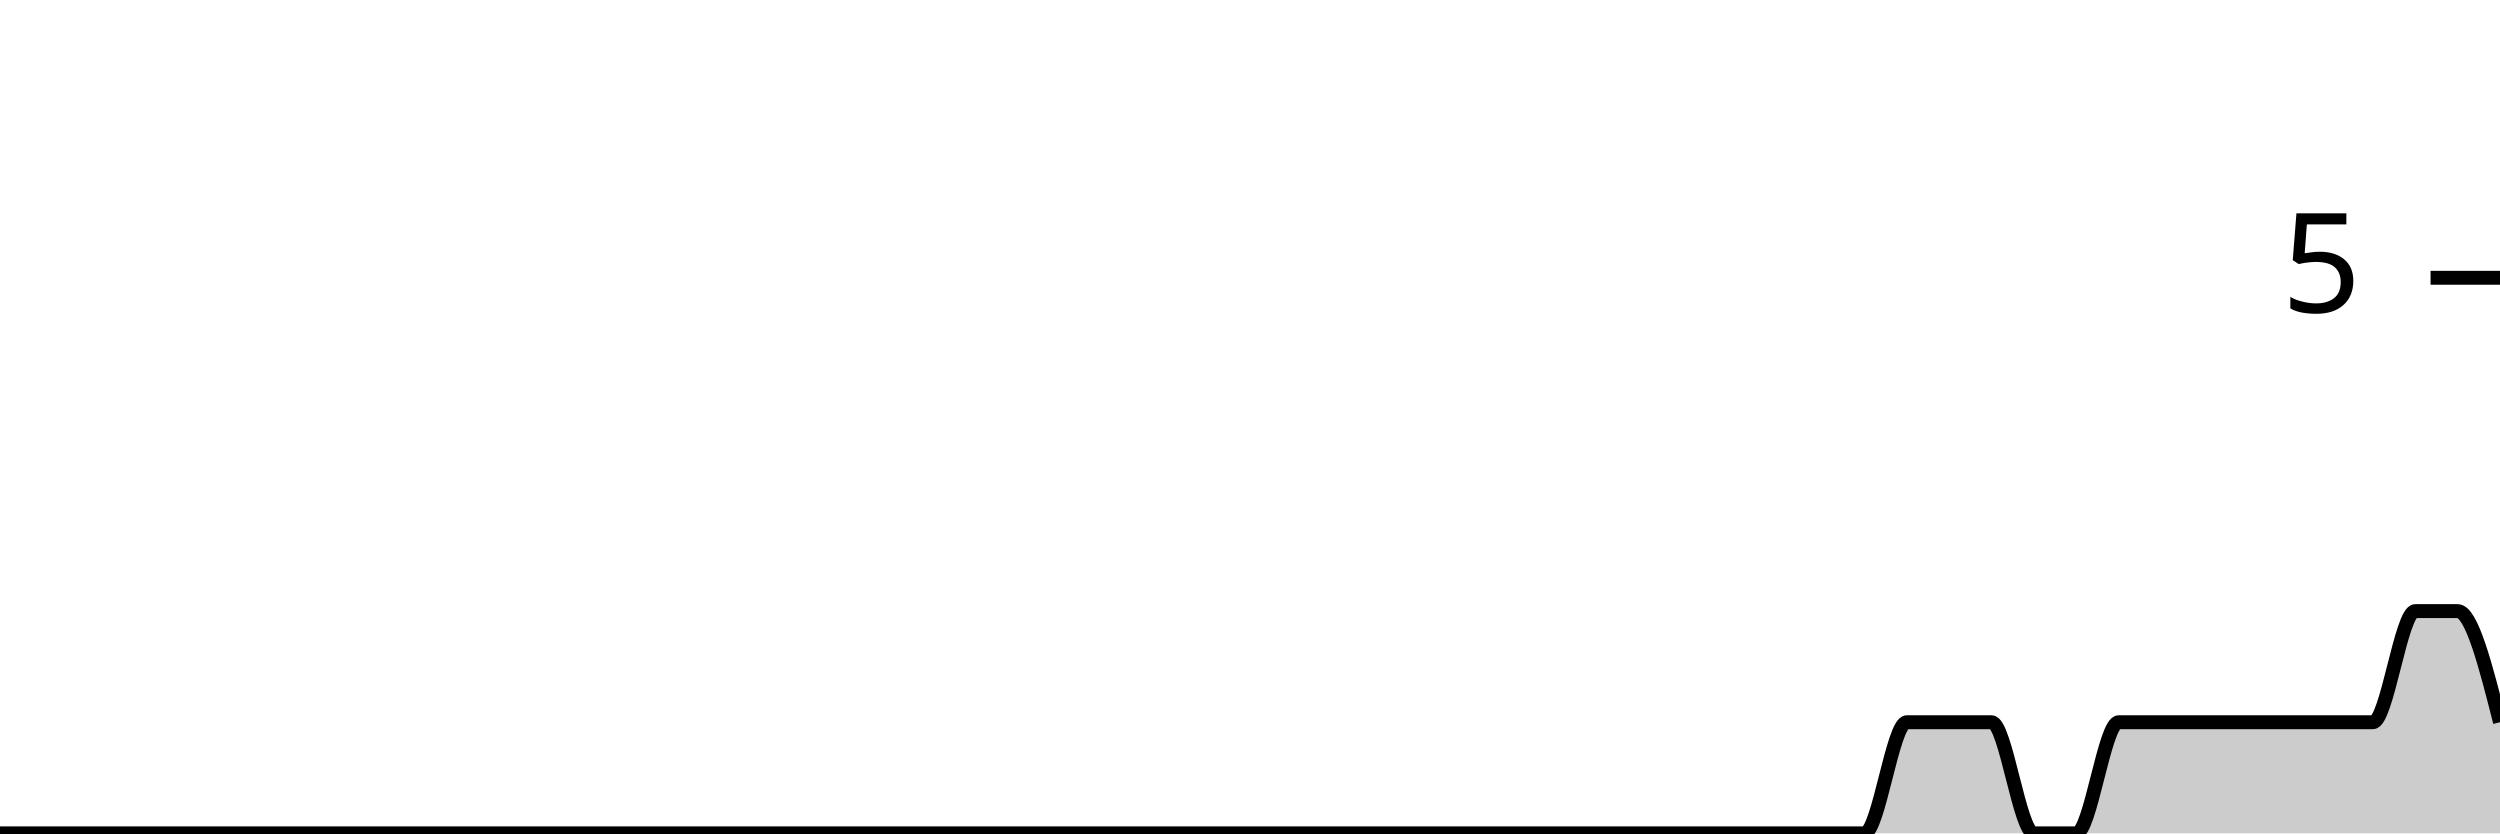
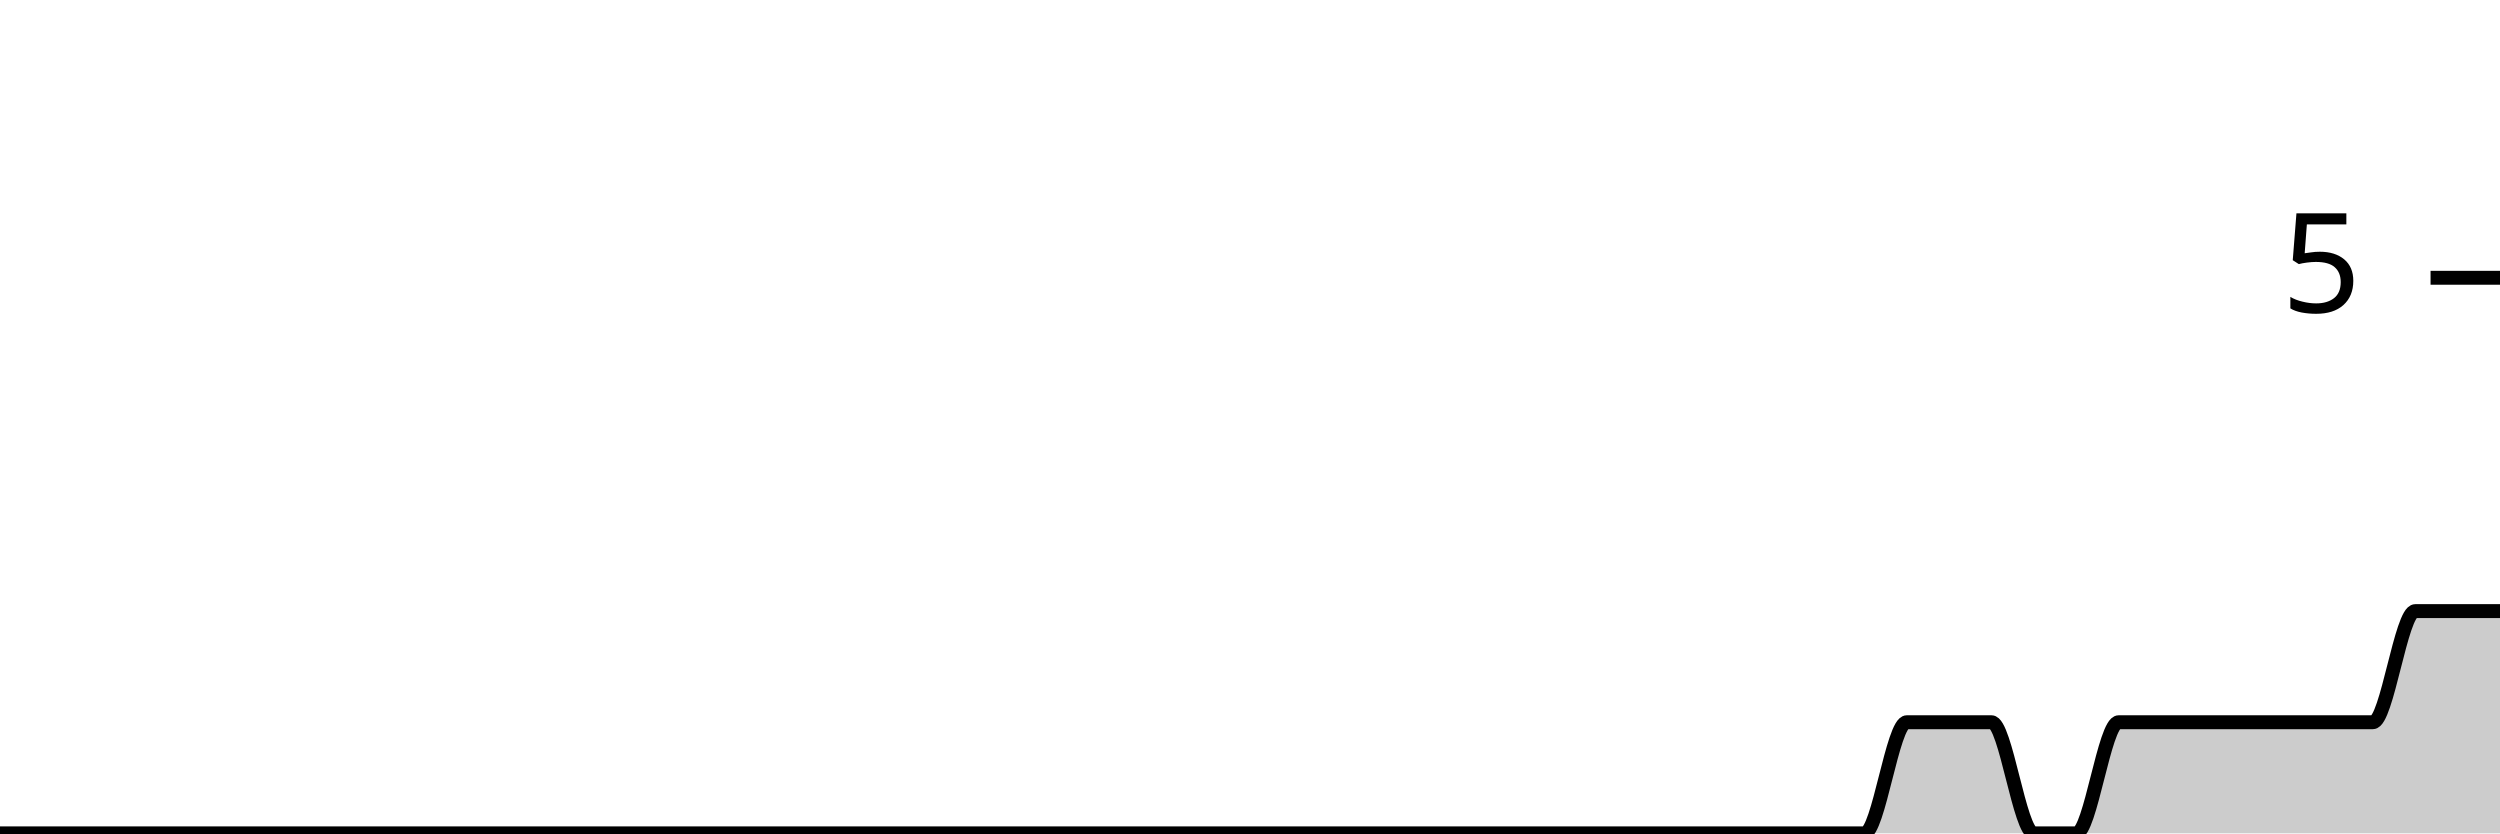
<svg xmlns="http://www.w3.org/2000/svg" viewBox="0 0 180 60">
  <g transform="translate(0,20)">
-     <path class="area" fill="rgba(0, 0, 0, 0.2)" d="M0,40C1.017,40,2.034,40,3.051,40C4.068,40,5.085,40,6.102,40C7.119,40,8.136,40,9.153,40C10.169,40,11.186,40,12.203,40C13.22,40,14.237,40,15.254,40C16.271,40,17.288,40,18.305,40C19.322,40,20.339,40,21.356,40C22.373,40,23.39,40,24.407,40C25.424,40,26.441,40,27.458,40C28.475,40,29.492,40,30.508,40C31.525,40,32.542,40,33.559,40C34.576,40,35.593,40,36.61,40C37.627,40,38.644,40,39.661,40C40.678,40,41.695,40,42.712,40C43.729,40,44.746,40,45.763,40C46.78,40,47.797,40,48.814,40C49.831,40,50.847,40,51.864,40C52.881,40,53.898,40,54.915,40C55.932,40,56.949,40,57.966,40C58.983,40,60,40,61.017,40C62.034,40,63.051,40,64.068,40C65.085,40,66.102,40,67.119,40C68.136,40,69.153,40,70.169,40C71.186,40,72.203,40,73.22,40C74.237,40,75.254,40,76.271,40C77.288,40,78.305,40,79.322,40C80.339,40,81.356,40,82.373,40C83.39,40,84.407,40,85.424,40C86.441,40,87.458,40,88.475,40C89.492,40,90.508,40,91.525,40C92.542,40,93.559,40,94.576,40C95.593,40,96.61,40,97.627,40C98.644,40,99.661,40,100.678,40C101.695,40,102.712,40,103.729,40C104.746,40,105.763,40,106.78,40C107.797,40,108.814,40,109.831,40C110.847,40,111.864,40,112.881,40C113.898,40,114.915,40,115.932,40C116.949,40,117.966,40,118.983,40C120,40,121.017,40,122.034,40C123.051,40,124.068,40,125.085,40C126.102,40,127.119,40,128.136,40C129.153,40,130.169,40,131.186,40C132.203,40,133.22,40,134.237,40C135.254,40,136.271,32,137.288,32C138.305,32,139.322,32,140.339,32C141.356,32,142.373,32,143.39,32C144.407,32,145.424,40,146.441,40C147.458,40,148.475,40,149.492,40C150.508,40,151.525,32,152.542,32C153.559,32,154.576,32,155.593,32C156.61,32,157.627,32,158.644,32C159.661,32,160.678,32,161.695,32C162.712,32,163.729,32,164.746,32C165.763,32,166.78,32,167.797,32C168.814,32,169.831,32,170.847,32C171.864,32,172.881,24,173.898,24C174.915,24,175.932,24,176.949,24C177.966,24,178.983,28,180,32L180,40C178.983,40,177.966,40,176.949,40C175.932,40,174.915,40,173.898,40C172.881,40,171.864,40,170.847,40C169.831,40,168.814,40,167.797,40C166.78,40,165.763,40,164.746,40C163.729,40,162.712,40,161.695,40C160.678,40,159.661,40,158.644,40C157.627,40,156.61,40,155.593,40C154.576,40,153.559,40,152.542,40C151.525,40,150.508,40,149.492,40C148.475,40,147.458,40,146.441,40C145.424,40,144.407,40,143.39,40C142.373,40,141.356,40,140.339,40C139.322,40,138.305,40,137.288,40C136.271,40,135.254,40,134.237,40C133.22,40,132.203,40,131.186,40C130.169,40,129.153,40,128.136,40C127.119,40,126.102,40,125.085,40C124.068,40,123.051,40,122.034,40C121.017,40,120,40,118.983,40C117.966,40,116.949,40,115.932,40C114.915,40,113.898,40,112.881,40C111.864,40,110.847,40,109.831,40C108.814,40,107.797,40,106.78,40C105.763,40,104.746,40,103.729,40C102.712,40,101.695,40,100.678,40C99.661,40,98.644,40,97.627,40C96.61,40,95.593,40,94.576,40C93.559,40,92.542,40,91.525,40C90.508,40,89.492,40,88.475,40C87.458,40,86.441,40,85.424,40C84.407,40,83.39,40,82.373,40C81.356,40,80.339,40,79.322,40C78.305,40,77.288,40,76.271,40C75.254,40,74.237,40,73.22,40C72.203,40,71.186,40,70.169,40C69.153,40,68.136,40,67.119,40C66.102,40,65.085,40,64.068,40C63.051,40,62.034,40,61.017,40C60,40,58.983,40,57.966,40C56.949,40,55.932,40,54.915,40C53.898,40,52.881,40,51.864,40C50.847,40,49.831,40,48.814,40C47.797,40,46.78,40,45.763,40C44.746,40,43.729,40,42.712,40C41.695,40,40.678,40,39.661,40C38.644,40,37.627,40,36.61,40C35.593,40,34.576,40,33.559,40C32.542,40,31.525,40,30.508,40C29.492,40,28.475,40,27.458,40C26.441,40,25.424,40,24.407,40C23.39,40,22.373,40,21.356,40C20.339,40,19.322,40,18.305,40C17.288,40,16.271,40,15.254,40C14.237,40,13.22,40,12.203,40C11.186,40,10.169,40,9.153,40C8.136,40,7.119,40,6.102,40C5.085,40,4.068,40,3.051,40C2.034,40,1.017,40,0,40Z" />
-     <path class="line" stroke="black" fill="none" d="M0,40C1.017,40,2.034,40,3.051,40C4.068,40,5.085,40,6.102,40C7.119,40,8.136,40,9.153,40C10.169,40,11.186,40,12.203,40C13.22,40,14.237,40,15.254,40C16.271,40,17.288,40,18.305,40C19.322,40,20.339,40,21.356,40C22.373,40,23.39,40,24.407,40C25.424,40,26.441,40,27.458,40C28.475,40,29.492,40,30.508,40C31.525,40,32.542,40,33.559,40C34.576,40,35.593,40,36.61,40C37.627,40,38.644,40,39.661,40C40.678,40,41.695,40,42.712,40C43.729,40,44.746,40,45.763,40C46.78,40,47.797,40,48.814,40C49.831,40,50.847,40,51.864,40C52.881,40,53.898,40,54.915,40C55.932,40,56.949,40,57.966,40C58.983,40,60,40,61.017,40C62.034,40,63.051,40,64.068,40C65.085,40,66.102,40,67.119,40C68.136,40,69.153,40,70.169,40C71.186,40,72.203,40,73.22,40C74.237,40,75.254,40,76.271,40C77.288,40,78.305,40,79.322,40C80.339,40,81.356,40,82.373,40C83.39,40,84.407,40,85.424,40C86.441,40,87.458,40,88.475,40C89.492,40,90.508,40,91.525,40C92.542,40,93.559,40,94.576,40C95.593,40,96.61,40,97.627,40C98.644,40,99.661,40,100.678,40C101.695,40,102.712,40,103.729,40C104.746,40,105.763,40,106.78,40C107.797,40,108.814,40,109.831,40C110.847,40,111.864,40,112.881,40C113.898,40,114.915,40,115.932,40C116.949,40,117.966,40,118.983,40C120,40,121.017,40,122.034,40C123.051,40,124.068,40,125.085,40C126.102,40,127.119,40,128.136,40C129.153,40,130.169,40,131.186,40C132.203,40,133.22,40,134.237,40C135.254,40,136.271,32,137.288,32C138.305,32,139.322,32,140.339,32C141.356,32,142.373,32,143.39,32C144.407,32,145.424,40,146.441,40C147.458,40,148.475,40,149.492,40C150.508,40,151.525,32,152.542,32C153.559,32,154.576,32,155.593,32C156.61,32,157.627,32,158.644,32C159.661,32,160.678,32,161.695,32C162.712,32,163.729,32,164.746,32C165.763,32,166.78,32,167.797,32C168.814,32,169.831,32,170.847,32C171.864,32,172.881,24,173.898,24C174.915,24,175.932,24,176.949,24C177.966,24,178.983,28,180,32" />
+     <path class="area" fill="rgba(0, 0, 0, 0.2)" d="M0,40C1.017,40,2.034,40,3.051,40C4.068,40,5.085,40,6.102,40C7.119,40,8.136,40,9.153,40C10.169,40,11.186,40,12.203,40C13.22,40,14.237,40,15.254,40C16.271,40,17.288,40,18.305,40C19.322,40,20.339,40,21.356,40C22.373,40,23.39,40,24.407,40C25.424,40,26.441,40,27.458,40C28.475,40,29.492,40,30.508,40C31.525,40,32.542,40,33.559,40C34.576,40,35.593,40,36.61,40C37.627,40,38.644,40,39.661,40C40.678,40,41.695,40,42.712,40C43.729,40,44.746,40,45.763,40C46.78,40,47.797,40,48.814,40C49.831,40,50.847,40,51.864,40C52.881,40,53.898,40,54.915,40C55.932,40,56.949,40,57.966,40C58.983,40,60,40,61.017,40C62.034,40,63.051,40,64.068,40C65.085,40,66.102,40,67.119,40C68.136,40,69.153,40,70.169,40C71.186,40,72.203,40,73.22,40C74.237,40,75.254,40,76.271,40C77.288,40,78.305,40,79.322,40C80.339,40,81.356,40,82.373,40C83.39,40,84.407,40,85.424,40C86.441,40,87.458,40,88.475,40C89.492,40,90.508,40,91.525,40C92.542,40,93.559,40,94.576,40C95.593,40,96.61,40,97.627,40C98.644,40,99.661,40,100.678,40C101.695,40,102.712,40,103.729,40C104.746,40,105.763,40,106.78,40C107.797,40,108.814,40,109.831,40C110.847,40,111.864,40,112.881,40C113.898,40,114.915,40,115.932,40C116.949,40,117.966,40,118.983,40C120,40,121.017,40,122.034,40C123.051,40,124.068,40,125.085,40C126.102,40,127.119,40,128.136,40C129.153,40,130.169,40,131.186,40C132.203,40,133.22,40,134.237,40C135.254,40,136.271,32,137.288,32C138.305,32,139.322,32,140.339,32C141.356,32,142.373,32,143.39,32C144.407,32,145.424,40,146.441,40C147.458,40,148.475,40,149.492,40C150.508,40,151.525,32,152.542,32C153.559,32,154.576,32,155.593,32C156.61,32,157.627,32,158.644,32C159.661,32,160.678,32,161.695,32C162.712,32,163.729,32,164.746,32C165.763,32,166.78,32,167.797,32C168.814,32,169.831,32,170.847,32C171.864,32,172.881,24,173.898,24C174.915,24,175.932,24,176.949,24C177.966,24,178.983,24,180,24L180,40C178.983,40,177.966,40,176.949,40C175.932,40,174.915,40,173.898,40C172.881,40,171.864,40,170.847,40C169.831,40,168.814,40,167.797,40C166.78,40,165.763,40,164.746,40C163.729,40,162.712,40,161.695,40C160.678,40,159.661,40,158.644,40C157.627,40,156.61,40,155.593,40C154.576,40,153.559,40,152.542,40C151.525,40,150.508,40,149.492,40C148.475,40,147.458,40,146.441,40C145.424,40,144.407,40,143.39,40C142.373,40,141.356,40,140.339,40C139.322,40,138.305,40,137.288,40C136.271,40,135.254,40,134.237,40C133.22,40,132.203,40,131.186,40C130.169,40,129.153,40,128.136,40C127.119,40,126.102,40,125.085,40C124.068,40,123.051,40,122.034,40C121.017,40,120,40,118.983,40C117.966,40,116.949,40,115.932,40C114.915,40,113.898,40,112.881,40C111.864,40,110.847,40,109.831,40C108.814,40,107.797,40,106.78,40C105.763,40,104.746,40,103.729,40C102.712,40,101.695,40,100.678,40C99.661,40,98.644,40,97.627,40C96.61,40,95.593,40,94.576,40C93.559,40,92.542,40,91.525,40C90.508,40,89.492,40,88.475,40C87.458,40,86.441,40,85.424,40C84.407,40,83.39,40,82.373,40C81.356,40,80.339,40,79.322,40C78.305,40,77.288,40,76.271,40C75.254,40,74.237,40,73.22,40C72.203,40,71.186,40,70.169,40C69.153,40,68.136,40,67.119,40C66.102,40,65.085,40,64.068,40C63.051,40,62.034,40,61.017,40C60,40,58.983,40,57.966,40C56.949,40,55.932,40,54.915,40C53.898,40,52.881,40,51.864,40C50.847,40,49.831,40,48.814,40C47.797,40,46.78,40,45.763,40C44.746,40,43.729,40,42.712,40C41.695,40,40.678,40,39.661,40C38.644,40,37.627,40,36.61,40C35.593,40,34.576,40,33.559,40C32.542,40,31.525,40,30.508,40C29.492,40,28.475,40,27.458,40C26.441,40,25.424,40,24.407,40C23.39,40,22.373,40,21.356,40C20.339,40,19.322,40,18.305,40C17.288,40,16.271,40,15.254,40C14.237,40,13.22,40,12.203,40C11.186,40,10.169,40,9.153,40C8.136,40,7.119,40,6.102,40C5.085,40,4.068,40,3.051,40C2.034,40,1.017,40,0,40Z" />
+     <path class="line" stroke="black" fill="none" d="M0,40C1.017,40,2.034,40,3.051,40C4.068,40,5.085,40,6.102,40C7.119,40,8.136,40,9.153,40C10.169,40,11.186,40,12.203,40C13.22,40,14.237,40,15.254,40C16.271,40,17.288,40,18.305,40C19.322,40,20.339,40,21.356,40C22.373,40,23.39,40,24.407,40C25.424,40,26.441,40,27.458,40C28.475,40,29.492,40,30.508,40C31.525,40,32.542,40,33.559,40C34.576,40,35.593,40,36.61,40C37.627,40,38.644,40,39.661,40C40.678,40,41.695,40,42.712,40C43.729,40,44.746,40,45.763,40C46.78,40,47.797,40,48.814,40C49.831,40,50.847,40,51.864,40C52.881,40,53.898,40,54.915,40C55.932,40,56.949,40,57.966,40C58.983,40,60,40,61.017,40C62.034,40,63.051,40,64.068,40C65.085,40,66.102,40,67.119,40C68.136,40,69.153,40,70.169,40C71.186,40,72.203,40,73.22,40C74.237,40,75.254,40,76.271,40C77.288,40,78.305,40,79.322,40C80.339,40,81.356,40,82.373,40C83.39,40,84.407,40,85.424,40C86.441,40,87.458,40,88.475,40C89.492,40,90.508,40,91.525,40C92.542,40,93.559,40,94.576,40C95.593,40,96.61,40,97.627,40C98.644,40,99.661,40,100.678,40C101.695,40,102.712,40,103.729,40C104.746,40,105.763,40,106.78,40C107.797,40,108.814,40,109.831,40C110.847,40,111.864,40,112.881,40C113.898,40,114.915,40,115.932,40C116.949,40,117.966,40,118.983,40C120,40,121.017,40,122.034,40C123.051,40,124.068,40,125.085,40C126.102,40,127.119,40,128.136,40C129.153,40,130.169,40,131.186,40C132.203,40,133.22,40,134.237,40C135.254,40,136.271,32,137.288,32C138.305,32,139.322,32,140.339,32C141.356,32,142.373,32,143.39,32C144.407,32,145.424,40,146.441,40C147.458,40,148.475,40,149.492,40C150.508,40,151.525,32,152.542,32C153.559,32,154.576,32,155.593,32C156.61,32,157.627,32,158.644,32C159.661,32,160.678,32,161.695,32C162.712,32,163.729,32,164.746,32C165.763,32,166.78,32,167.797,32C168.814,32,169.831,32,170.847,32C171.864,32,172.881,24,173.898,24C174.915,24,175.932,24,176.949,24C177.966,24,178.983,24,180,24" />
    <path class="axis-ceiling" stroke-width="1" stroke="black" fill="none" d="M175,0L180,0" />
    <text class="axis-ceiling-label" font-family="sans-serif" text-anchor="end" font-size="10px" x="170" y="2.5">5</text>
  </g>
</svg>
